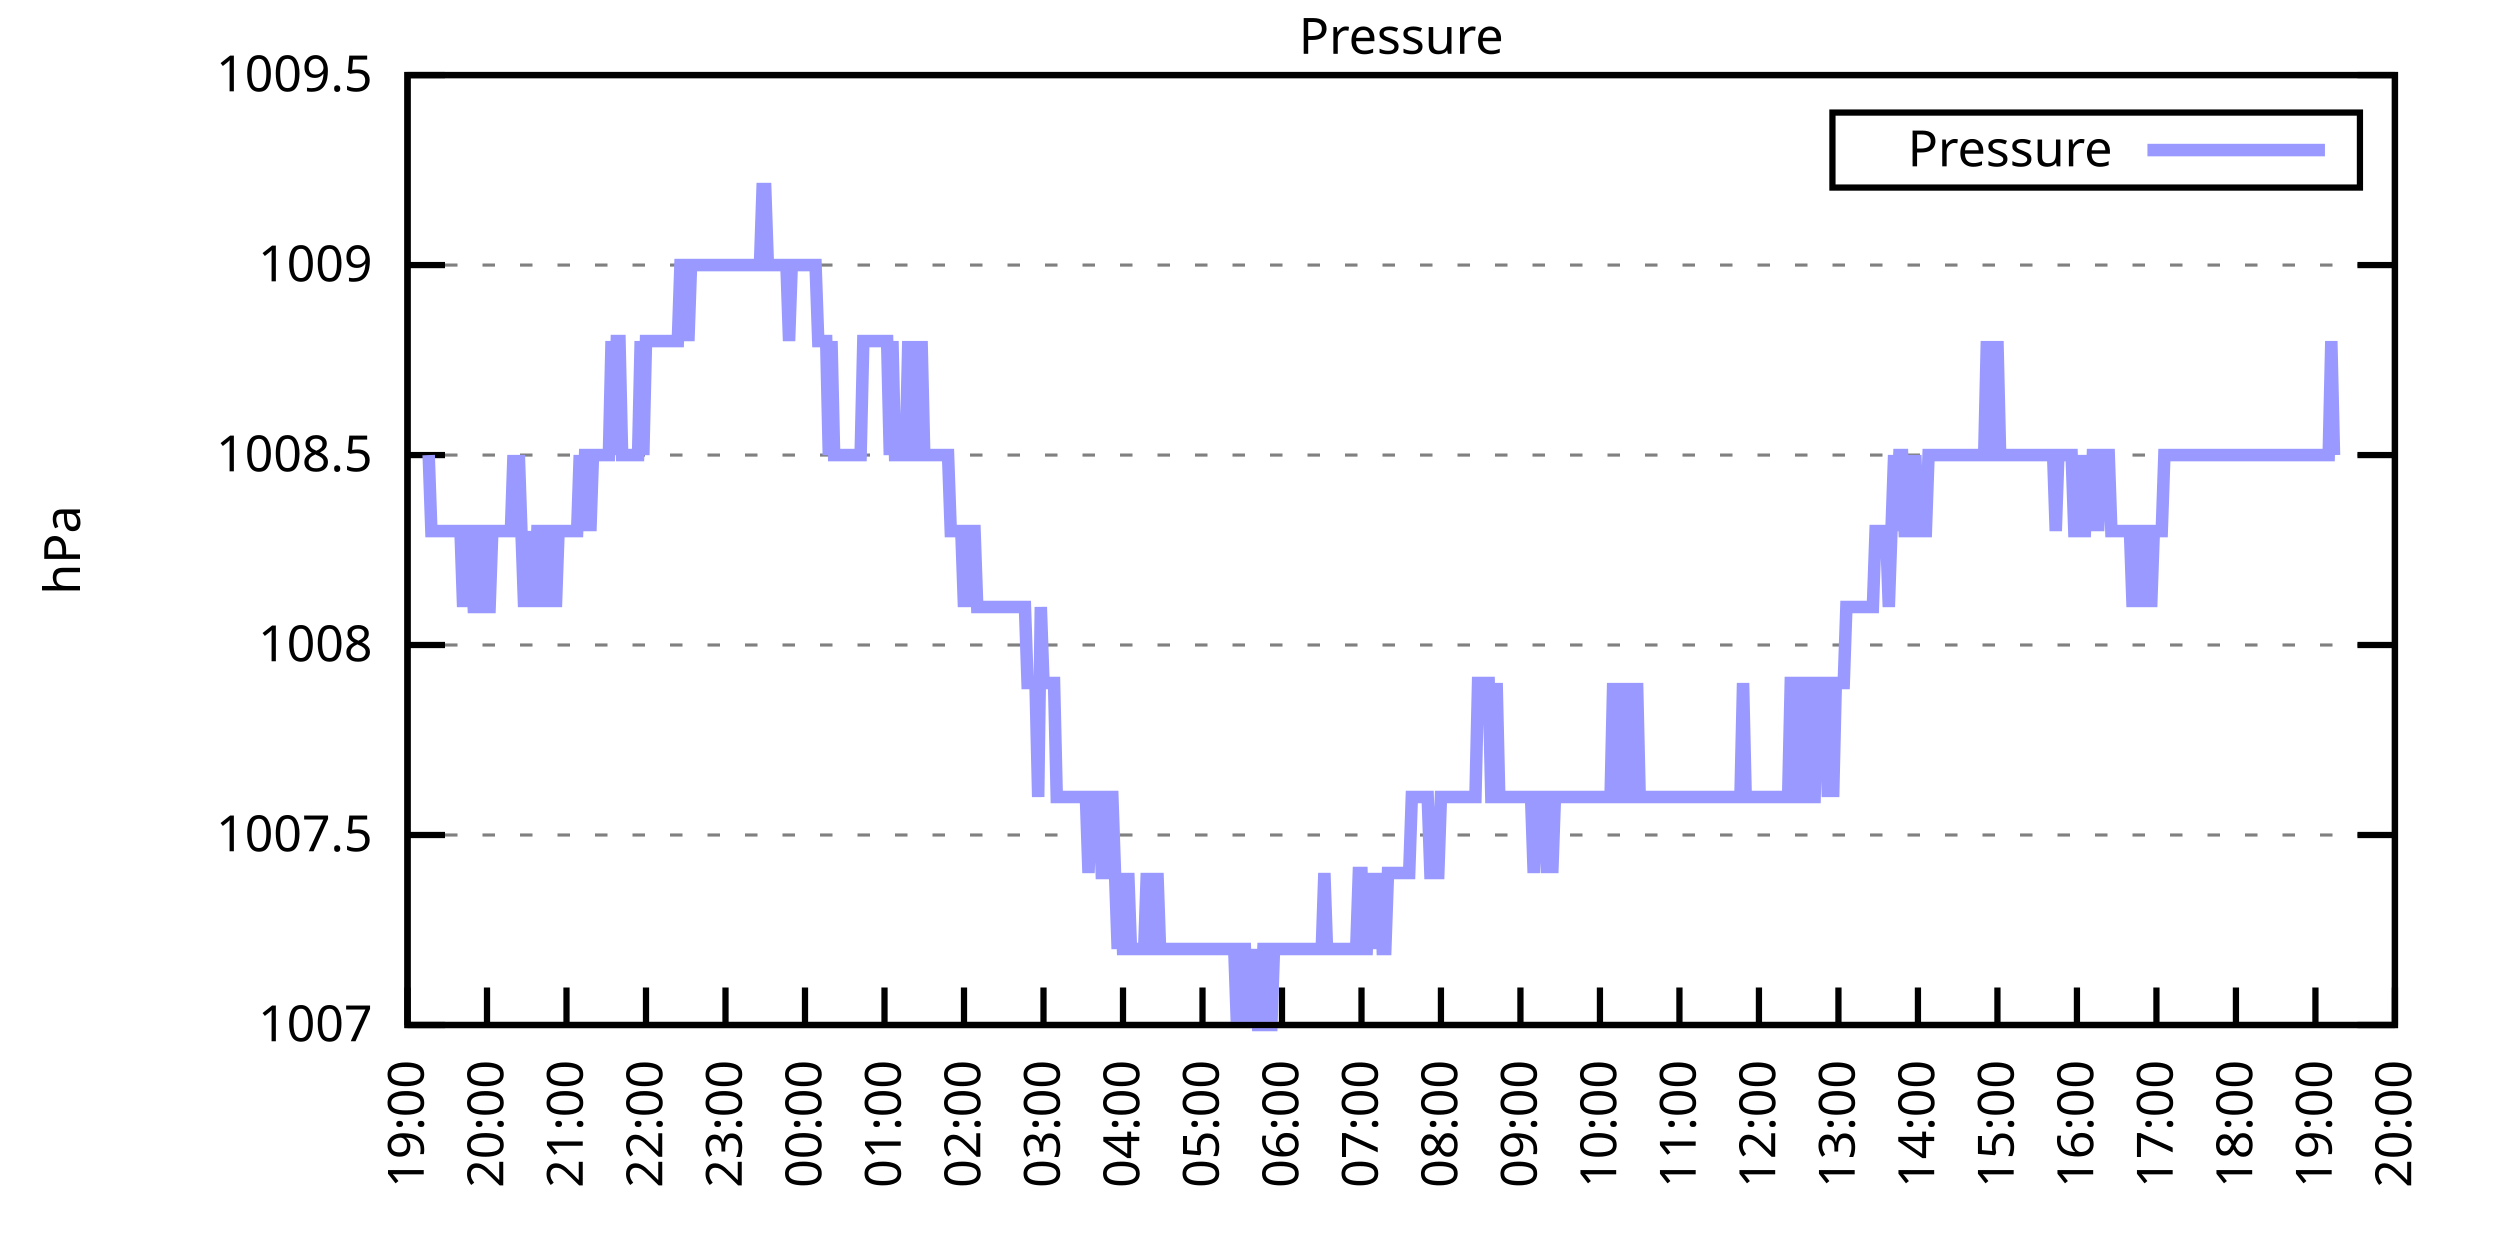
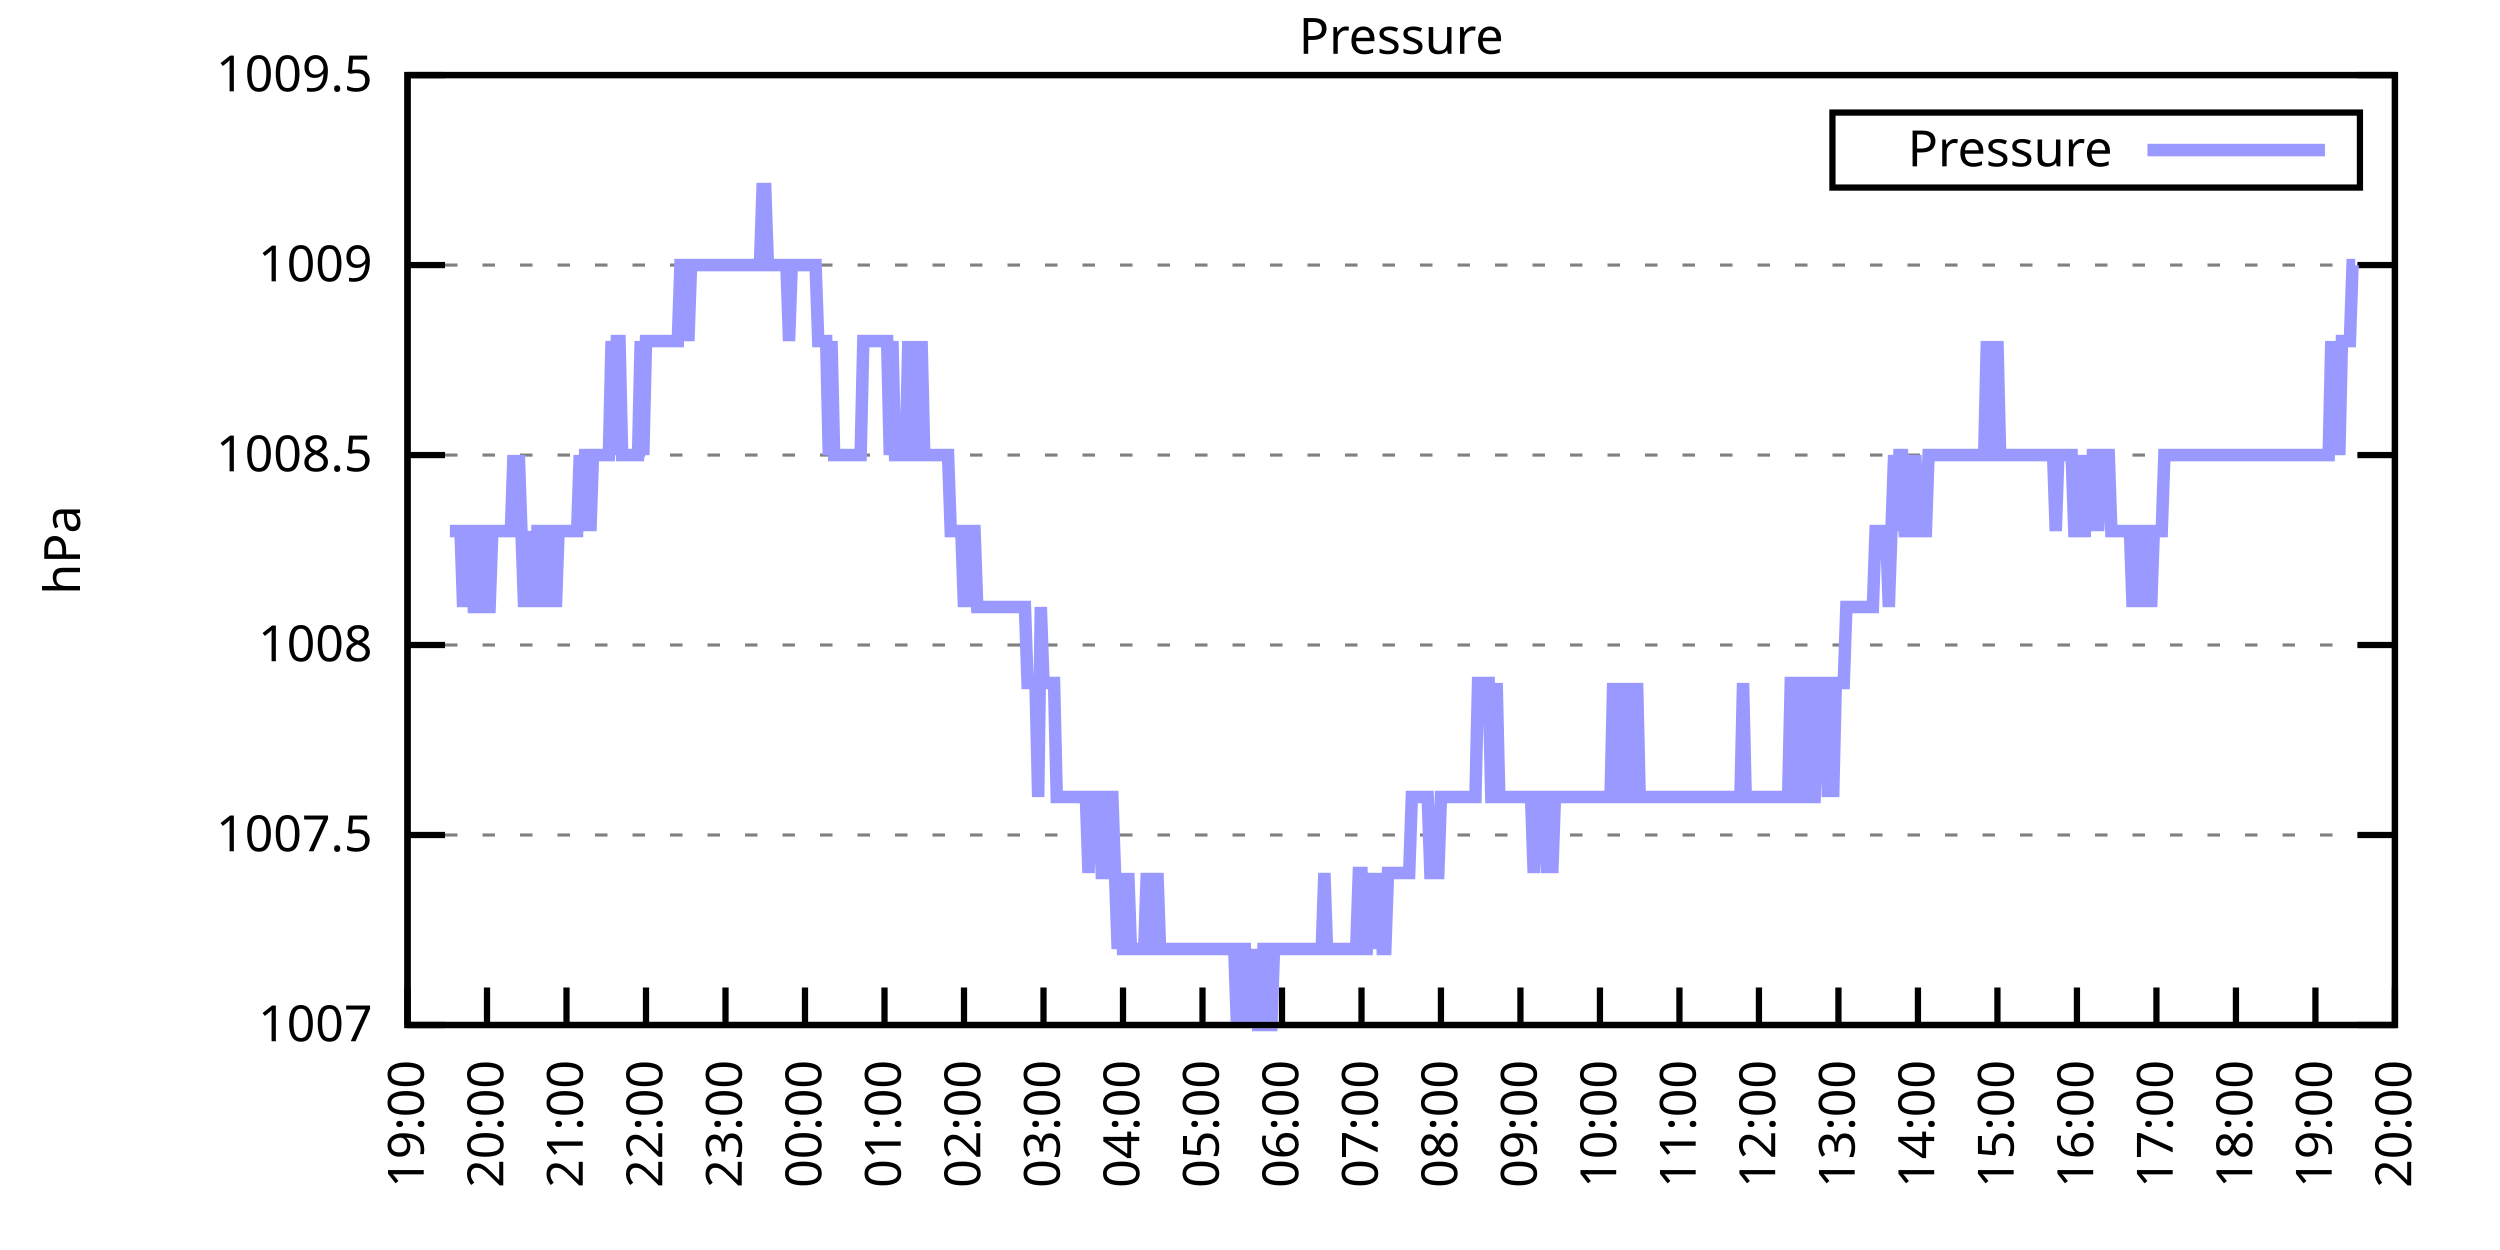
<svg xmlns="http://www.w3.org/2000/svg" xmlns:xlink="http://www.w3.org/1999/xlink" width="400" height="200" viewBox="0 0 400 200">
  <g id="gnuplot_canvas">
    <rect x="0" y="0" width="400" height="200" fill="none" />
    <defs>
      <circle id="gpDot" r="0.5" stroke-width="0.5" stroke="currentColor" />
      <path id="gpPt0" stroke-width="0.333" stroke="currentColor" d="M-1,0 h2 M0,-1 v2" />
      <path id="gpPt1" stroke-width="0.333" stroke="currentColor" d="M-1,-1 L1,1 M1,-1 L-1,1" />
      <path id="gpPt2" stroke-width="0.333" stroke="currentColor" d="M-1,0 L1,0 M0,-1 L0,1 M-1,-1 L1,1 M-1,1 L1,-1" />
      <rect id="gpPt3" stroke-width="0.333" stroke="currentColor" x="-1" y="-1" width="2" height="2" />
      <rect id="gpPt4" stroke-width="0.333" stroke="currentColor" fill="currentColor" x="-1" y="-1" width="2" height="2" />
      <circle id="gpPt5" stroke-width="0.333" stroke="currentColor" cx="0" cy="0" r="1" />
      <use xlink:href="#gpPt5" id="gpPt6" fill="currentColor" stroke="none" />
      <path id="gpPt7" stroke-width="0.333" stroke="currentColor" d="M0,-1.33 L-1.33,0.67 L1.33,0.67 z" />
      <use xlink:href="#gpPt7" id="gpPt8" fill="currentColor" stroke="none" />
      <use xlink:href="#gpPt7" id="gpPt9" stroke="currentColor" transform="rotate(180)" />
      <use xlink:href="#gpPt9" id="gpPt10" fill="currentColor" stroke="none" />
      <use xlink:href="#gpPt3" id="gpPt11" stroke="currentColor" transform="rotate(45)" />
      <use xlink:href="#gpPt11" id="gpPt12" fill="currentColor" stroke="none" />
      <path id="gpPt13" stroke-width="0.333" stroke="currentColor" d="M0,1.330 L1.265,0.411 L0.782,-1.067 L-0.782,-1.076 L-1.265,0.411 z" />
      <use xlink:href="#gpPt13" id="gpPt14" fill="currentColor" stroke="none" />
      <filter id="textbox" filterUnits="objectBoundingBox" x="0" y="0" height="1" width="1">
        <feFlood flood-color="white" flood-opacity="1" result="bgnd" />
        <feComposite in="SourceGraphic" in2="bgnd" operator="atop" />
      </filter>
      <filter id="greybox" filterUnits="objectBoundingBox" x="0" y="0" height="1" width="1">
        <feFlood flood-color="lightgrey" flood-opacity="1" result="grey" />
        <feComposite in="SourceGraphic" in2="grey" operator="atop" />
      </filter>
    </defs>
    <g fill="none" color="white" stroke="currentColor" stroke-width="1.00" stroke-linecap="butt" stroke-linejoin="miter">
</g>
    <g fill="none" color="black" stroke="currentColor" stroke-width="1.00" stroke-linecap="butt" stroke-linejoin="miter">
      <g stroke="none" shape-rendering="crispEdges">
        <polygon fill="rgb(255, 255, 255)" points="65.20,164.00 383.18,164.00 383.18,12.02 65.20,12.02 " />
      </g>
    </g>
    <g fill="none" color="black" stroke="currentColor" stroke-width="1.00" stroke-linecap="butt" stroke-linejoin="miter">
</g>
    <g fill="none" color="black" stroke="black" stroke-width="0.50" stroke-linecap="butt" stroke-linejoin="miter">
</g>
    <g fill="none" color="gray" stroke="currentColor" stroke-width="0.50" stroke-linecap="butt" stroke-linejoin="miter">
      <path stroke="gray" stroke-dasharray="2,4" class="gridline" d="M65.20,164.00 L383.19,164.00  " />
    </g>
    <g fill="none" color="gray" stroke="gray" stroke-width="1.00" stroke-linecap="butt" stroke-linejoin="miter">
</g>
    <g fill="none" color="black" stroke="currentColor" stroke-width="1.00" stroke-linecap="butt" stroke-linejoin="miter">
      <path stroke="black" d="M65.20,164.00 L71.20,164.00 M383.19,164.00 L377.19,164.00  " />
      <g transform="translate(59.60,166.60)" stroke="none" fill="black" font-family="Sans" font-size="8.00" text-anchor="end">
        <text>
          <tspan font-family="Sans"> 1007</tspan>
        </text>
      </g>
    </g>
    <g fill="none" color="black" stroke="currentColor" stroke-width="1.00" stroke-linecap="butt" stroke-linejoin="miter">
</g>
    <g fill="none" color="black" stroke="black" stroke-width="0.50" stroke-linecap="butt" stroke-linejoin="miter">
</g>
    <g fill="none" color="gray" stroke="currentColor" stroke-width="0.50" stroke-linecap="butt" stroke-linejoin="miter">
      <path stroke="gray" stroke-dasharray="2,4" class="gridline" d="M65.20,133.60 L383.19,133.60  " />
    </g>
    <g fill="none" color="gray" stroke="gray" stroke-width="1.00" stroke-linecap="butt" stroke-linejoin="miter">
</g>
    <g fill="none" color="black" stroke="currentColor" stroke-width="1.00" stroke-linecap="butt" stroke-linejoin="miter">
      <path stroke="black" d="M65.20,133.60 L71.20,133.60 M383.19,133.60 L377.19,133.60  " />
      <g transform="translate(59.60,136.20)" stroke="none" fill="black" font-family="Sans" font-size="8.00" text-anchor="end">
        <text>
          <tspan font-family="Sans"> 1007.5</tspan>
        </text>
      </g>
    </g>
    <g fill="none" color="black" stroke="currentColor" stroke-width="1.00" stroke-linecap="butt" stroke-linejoin="miter">
</g>
    <g fill="none" color="black" stroke="black" stroke-width="0.50" stroke-linecap="butt" stroke-linejoin="miter">
</g>
    <g fill="none" color="gray" stroke="currentColor" stroke-width="0.50" stroke-linecap="butt" stroke-linejoin="miter">
      <path stroke="gray" stroke-dasharray="2,4" class="gridline" d="M65.20,103.20 L383.19,103.20  " />
    </g>
    <g fill="none" color="gray" stroke="gray" stroke-width="1.00" stroke-linecap="butt" stroke-linejoin="miter">
</g>
    <g fill="none" color="black" stroke="currentColor" stroke-width="1.00" stroke-linecap="butt" stroke-linejoin="miter">
      <path stroke="black" d="M65.20,103.20 L71.20,103.20 M383.19,103.20 L377.19,103.20  " />
      <g transform="translate(59.60,105.80)" stroke="none" fill="black" font-family="Sans" font-size="8.00" text-anchor="end">
        <text>
          <tspan font-family="Sans"> 1008</tspan>
        </text>
      </g>
    </g>
    <g fill="none" color="black" stroke="currentColor" stroke-width="1.00" stroke-linecap="butt" stroke-linejoin="miter">
</g>
    <g fill="none" color="black" stroke="black" stroke-width="0.50" stroke-linecap="butt" stroke-linejoin="miter">
</g>
    <g fill="none" color="gray" stroke="currentColor" stroke-width="0.50" stroke-linecap="butt" stroke-linejoin="miter">
      <path stroke="gray" stroke-dasharray="2,4" class="gridline" d="M65.20,72.81 L383.19,72.81  " />
    </g>
    <g fill="none" color="gray" stroke="gray" stroke-width="1.00" stroke-linecap="butt" stroke-linejoin="miter">
</g>
    <g fill="none" color="black" stroke="currentColor" stroke-width="1.00" stroke-linecap="butt" stroke-linejoin="miter">
      <path stroke="black" d="M65.20,72.81 L71.20,72.81 M383.19,72.81 L377.19,72.81  " />
      <g transform="translate(59.60,75.41)" stroke="none" fill="black" font-family="Sans" font-size="8.00" text-anchor="end">
        <text>
          <tspan font-family="Sans"> 1008.5</tspan>
        </text>
      </g>
    </g>
    <g fill="none" color="black" stroke="currentColor" stroke-width="1.00" stroke-linecap="butt" stroke-linejoin="miter">
</g>
    <g fill="none" color="black" stroke="black" stroke-width="0.50" stroke-linecap="butt" stroke-linejoin="miter">
</g>
    <g fill="none" color="gray" stroke="currentColor" stroke-width="0.50" stroke-linecap="butt" stroke-linejoin="miter">
      <path stroke="gray" stroke-dasharray="2,4" class="gridline" d="M65.20,42.41 L383.19,42.41  " />
    </g>
    <g fill="none" color="gray" stroke="gray" stroke-width="1.00" stroke-linecap="butt" stroke-linejoin="miter">
</g>
    <g fill="none" color="black" stroke="currentColor" stroke-width="1.00" stroke-linecap="butt" stroke-linejoin="miter">
      <path stroke="black" d="M65.20,42.41 L71.20,42.41 M383.19,42.41 L377.19,42.41  " />
      <g transform="translate(59.60,45.01)" stroke="none" fill="black" font-family="Sans" font-size="8.00" text-anchor="end">
        <text>
          <tspan font-family="Sans"> 1009</tspan>
        </text>
      </g>
    </g>
    <g fill="none" color="black" stroke="currentColor" stroke-width="1.00" stroke-linecap="butt" stroke-linejoin="miter">
</g>
    <g fill="none" color="black" stroke="black" stroke-width="0.50" stroke-linecap="butt" stroke-linejoin="miter">
</g>
    <g fill="none" color="gray" stroke="currentColor" stroke-width="0.50" stroke-linecap="butt" stroke-linejoin="miter">
      <path stroke="gray" stroke-dasharray="2,4" class="gridline" d="M65.20,12.01 L383.19,12.01  " />
    </g>
    <g fill="none" color="gray" stroke="gray" stroke-width="1.00" stroke-linecap="butt" stroke-linejoin="miter">
</g>
    <g fill="none" color="black" stroke="currentColor" stroke-width="1.00" stroke-linecap="butt" stroke-linejoin="miter">
      <path stroke="black" d="M65.20,12.01 L71.20,12.01 M383.19,12.01 L377.19,12.01  " />
      <g transform="translate(59.60,14.61)" stroke="none" fill="black" font-family="Sans" font-size="8.00" text-anchor="end">
        <text>
          <tspan font-family="Sans"> 1009.5</tspan>
        </text>
      </g>
    </g>
    <g fill="none" color="black" stroke="currentColor" stroke-width="1.00" stroke-linecap="butt" stroke-linejoin="miter">
      <path stroke="black" d="M65.20,164.00 L65.20,158.00  " />
      <g transform="translate(67.80,169.60) rotate(270.00)" stroke="none" fill="black" font-family="Sans" font-size="8.00" text-anchor="end">
        <text>
          <tspan font-family="Sans">19:00</tspan>
        </text>
      </g>
    </g>
    <g fill="none" color="black" stroke="currentColor" stroke-width="1.00" stroke-linecap="butt" stroke-linejoin="miter">
      <path stroke="black" d="M77.92,164.00 L77.92,158.00  " />
      <g transform="translate(80.52,169.60) rotate(270.00)" stroke="none" fill="black" font-family="Sans" font-size="8.00" text-anchor="end">
        <text>
          <tspan font-family="Sans">20:00</tspan>
        </text>
      </g>
    </g>
    <g fill="none" color="black" stroke="currentColor" stroke-width="1.00" stroke-linecap="butt" stroke-linejoin="miter">
      <path stroke="black" d="M90.64,164.00 L90.64,158.00  " />
      <g transform="translate(93.24,169.60) rotate(270.00)" stroke="none" fill="black" font-family="Sans" font-size="8.00" text-anchor="end">
        <text>
          <tspan font-family="Sans">21:00</tspan>
        </text>
      </g>
    </g>
    <g fill="none" color="black" stroke="currentColor" stroke-width="1.00" stroke-linecap="butt" stroke-linejoin="miter">
      <path stroke="black" d="M103.36,164.00 L103.36,158.00  " />
      <g transform="translate(105.96,169.60) rotate(270.00)" stroke="none" fill="black" font-family="Sans" font-size="8.00" text-anchor="end">
        <text>
          <tspan font-family="Sans">22:00</tspan>
        </text>
      </g>
    </g>
    <g fill="none" color="black" stroke="currentColor" stroke-width="1.00" stroke-linecap="butt" stroke-linejoin="miter">
      <path stroke="black" d="M116.08,164.00 L116.08,158.00  " />
      <g transform="translate(118.68,169.60) rotate(270.00)" stroke="none" fill="black" font-family="Sans" font-size="8.00" text-anchor="end">
        <text>
          <tspan font-family="Sans">23:00</tspan>
        </text>
      </g>
    </g>
    <g fill="none" color="black" stroke="currentColor" stroke-width="1.00" stroke-linecap="butt" stroke-linejoin="miter">
      <path stroke="black" d="M128.80,164.00 L128.80,158.00  " />
      <g transform="translate(131.40,169.60) rotate(270.00)" stroke="none" fill="black" font-family="Sans" font-size="8.00" text-anchor="end">
        <text>
          <tspan font-family="Sans">00:00</tspan>
        </text>
      </g>
    </g>
    <g fill="none" color="black" stroke="currentColor" stroke-width="1.00" stroke-linecap="butt" stroke-linejoin="miter">
      <path stroke="black" d="M141.52,164.00 L141.52,158.00  " />
      <g transform="translate(144.12,169.60) rotate(270.00)" stroke="none" fill="black" font-family="Sans" font-size="8.00" text-anchor="end">
        <text>
          <tspan font-family="Sans">01:00</tspan>
        </text>
      </g>
    </g>
    <g fill="none" color="black" stroke="currentColor" stroke-width="1.00" stroke-linecap="butt" stroke-linejoin="miter">
      <path stroke="black" d="M154.24,164.00 L154.24,158.00  " />
      <g transform="translate(156.84,169.60) rotate(270.00)" stroke="none" fill="black" font-family="Sans" font-size="8.00" text-anchor="end">
        <text>
          <tspan font-family="Sans">02:00</tspan>
        </text>
      </g>
    </g>
    <g fill="none" color="black" stroke="currentColor" stroke-width="1.00" stroke-linecap="butt" stroke-linejoin="miter">
      <path stroke="black" d="M166.96,164.00 L166.96,158.00  " />
      <g transform="translate(169.56,169.60) rotate(270.00)" stroke="none" fill="black" font-family="Sans" font-size="8.00" text-anchor="end">
        <text>
          <tspan font-family="Sans">03:00</tspan>
        </text>
      </g>
    </g>
    <g fill="none" color="black" stroke="currentColor" stroke-width="1.00" stroke-linecap="butt" stroke-linejoin="miter">
      <path stroke="black" d="M179.68,164.00 L179.68,158.00  " />
      <g transform="translate(182.28,169.60) rotate(270.00)" stroke="none" fill="black" font-family="Sans" font-size="8.00" text-anchor="end">
        <text>
          <tspan font-family="Sans">04:00</tspan>
        </text>
      </g>
    </g>
    <g fill="none" color="black" stroke="currentColor" stroke-width="1.00" stroke-linecap="butt" stroke-linejoin="miter">
      <path stroke="black" d="M192.40,164.00 L192.40,158.00  " />
      <g transform="translate(195.00,169.60) rotate(270.00)" stroke="none" fill="black" font-family="Sans" font-size="8.00" text-anchor="end">
        <text>
          <tspan font-family="Sans">05:00</tspan>
        </text>
      </g>
    </g>
    <g fill="none" color="black" stroke="currentColor" stroke-width="1.00" stroke-linecap="butt" stroke-linejoin="miter">
      <path stroke="black" d="M205.12,164.00 L205.12,158.00  " />
      <g transform="translate(207.72,169.60) rotate(270.00)" stroke="none" fill="black" font-family="Sans" font-size="8.00" text-anchor="end">
        <text>
          <tspan font-family="Sans">06:00</tspan>
        </text>
      </g>
    </g>
    <g fill="none" color="black" stroke="currentColor" stroke-width="1.00" stroke-linecap="butt" stroke-linejoin="miter">
      <path stroke="black" d="M217.84,164.00 L217.84,158.00  " />
      <g transform="translate(220.44,169.60) rotate(270.00)" stroke="none" fill="black" font-family="Sans" font-size="8.00" text-anchor="end">
        <text>
          <tspan font-family="Sans">07:00</tspan>
        </text>
      </g>
    </g>
    <g fill="none" color="black" stroke="currentColor" stroke-width="1.00" stroke-linecap="butt" stroke-linejoin="miter">
      <path stroke="black" d="M230.55,164.00 L230.55,158.00  " />
      <g transform="translate(233.15,169.60) rotate(270.00)" stroke="none" fill="black" font-family="Sans" font-size="8.00" text-anchor="end">
        <text>
          <tspan font-family="Sans">08:00</tspan>
        </text>
      </g>
    </g>
    <g fill="none" color="black" stroke="currentColor" stroke-width="1.00" stroke-linecap="butt" stroke-linejoin="miter">
      <path stroke="black" d="M243.27,164.00 L243.27,158.00  " />
      <g transform="translate(245.87,169.60) rotate(270.00)" stroke="none" fill="black" font-family="Sans" font-size="8.00" text-anchor="end">
        <text>
          <tspan font-family="Sans">09:00</tspan>
        </text>
      </g>
    </g>
    <g fill="none" color="black" stroke="currentColor" stroke-width="1.00" stroke-linecap="butt" stroke-linejoin="miter">
      <path stroke="black" d="M255.99,164.00 L255.99,158.00  " />
      <g transform="translate(258.59,169.60) rotate(270.00)" stroke="none" fill="black" font-family="Sans" font-size="8.00" text-anchor="end">
        <text>
          <tspan font-family="Sans">10:00</tspan>
        </text>
      </g>
    </g>
    <g fill="none" color="black" stroke="currentColor" stroke-width="1.00" stroke-linecap="butt" stroke-linejoin="miter">
      <path stroke="black" d="M268.71,164.00 L268.71,158.00  " />
      <g transform="translate(271.31,169.60) rotate(270.00)" stroke="none" fill="black" font-family="Sans" font-size="8.00" text-anchor="end">
        <text>
          <tspan font-family="Sans">11:00</tspan>
        </text>
      </g>
    </g>
    <g fill="none" color="black" stroke="currentColor" stroke-width="1.00" stroke-linecap="butt" stroke-linejoin="miter">
      <path stroke="black" d="M281.43,164.00 L281.43,158.00  " />
      <g transform="translate(284.03,169.60) rotate(270.00)" stroke="none" fill="black" font-family="Sans" font-size="8.00" text-anchor="end">
        <text>
          <tspan font-family="Sans">12:00</tspan>
        </text>
      </g>
    </g>
    <g fill="none" color="black" stroke="currentColor" stroke-width="1.00" stroke-linecap="butt" stroke-linejoin="miter">
      <path stroke="black" d="M294.15,164.00 L294.15,158.00  " />
      <g transform="translate(296.75,169.60) rotate(270.00)" stroke="none" fill="black" font-family="Sans" font-size="8.00" text-anchor="end">
        <text>
          <tspan font-family="Sans">13:00</tspan>
        </text>
      </g>
    </g>
    <g fill="none" color="black" stroke="currentColor" stroke-width="1.00" stroke-linecap="butt" stroke-linejoin="miter">
      <path stroke="black" d="M306.87,164.00 L306.87,158.00  " />
      <g transform="translate(309.47,169.60) rotate(270.00)" stroke="none" fill="black" font-family="Sans" font-size="8.00" text-anchor="end">
        <text>
          <tspan font-family="Sans">14:00</tspan>
        </text>
      </g>
    </g>
    <g fill="none" color="black" stroke="currentColor" stroke-width="1.00" stroke-linecap="butt" stroke-linejoin="miter">
      <path stroke="black" d="M319.59,164.00 L319.59,158.00  " />
      <g transform="translate(322.19,169.60) rotate(270.00)" stroke="none" fill="black" font-family="Sans" font-size="8.00" text-anchor="end">
        <text>
          <tspan font-family="Sans">15:00</tspan>
        </text>
      </g>
    </g>
    <g fill="none" color="black" stroke="currentColor" stroke-width="1.00" stroke-linecap="butt" stroke-linejoin="miter">
      <path stroke="black" d="M332.31,164.00 L332.31,158.00  " />
      <g transform="translate(334.91,169.60) rotate(270.00)" stroke="none" fill="black" font-family="Sans" font-size="8.00" text-anchor="end">
        <text>
          <tspan font-family="Sans">16:00</tspan>
        </text>
      </g>
    </g>
    <g fill="none" color="black" stroke="currentColor" stroke-width="1.00" stroke-linecap="butt" stroke-linejoin="miter">
      <path stroke="black" d="M345.03,164.00 L345.03,158.00  " />
      <g transform="translate(347.63,169.60) rotate(270.00)" stroke="none" fill="black" font-family="Sans" font-size="8.00" text-anchor="end">
        <text>
          <tspan font-family="Sans">17:00</tspan>
        </text>
      </g>
    </g>
    <g fill="none" color="black" stroke="currentColor" stroke-width="1.00" stroke-linecap="butt" stroke-linejoin="miter">
      <path stroke="black" d="M357.75,164.00 L357.75,158.00  " />
      <g transform="translate(360.35,169.60) rotate(270.00)" stroke="none" fill="black" font-family="Sans" font-size="8.00" text-anchor="end">
        <text>
          <tspan font-family="Sans">18:00</tspan>
        </text>
      </g>
    </g>
    <g fill="none" color="black" stroke="currentColor" stroke-width="1.00" stroke-linecap="butt" stroke-linejoin="miter">
      <path stroke="black" d="M370.47,164.00 L370.47,158.00  " />
      <g transform="translate(373.07,169.60) rotate(270.00)" stroke="none" fill="black" font-family="Sans" font-size="8.00" text-anchor="end">
        <text>
          <tspan font-family="Sans">19:00</tspan>
        </text>
      </g>
    </g>
    <g fill="none" color="black" stroke="currentColor" stroke-width="1.00" stroke-linecap="butt" stroke-linejoin="miter">
      <path stroke="black" d="M383.19,164.00 L383.19,158.00  " />
      <g transform="translate(385.79,169.60) rotate(270.00)" stroke="none" fill="black" font-family="Sans" font-size="8.00" text-anchor="end">
        <text>
          <tspan font-family="Sans">20:00</tspan>
        </text>
      </g>
    </g>
    <g fill="none" color="black" stroke="currentColor" stroke-width="1.00" stroke-linecap="butt" stroke-linejoin="miter">
</g>
    <g fill="none" color="black" stroke="currentColor" stroke-width="1.00" stroke-linecap="butt" stroke-linejoin="miter">
      <path stroke="black" d="M65.20,12.01 L65.20,164.00 L383.19,164.00 L383.19,12.01 L65.20,12.01 Z  " />
    </g>
    <g fill="none" color="black" stroke="currentColor" stroke-width="1.00" stroke-linecap="butt" stroke-linejoin="miter">
</g>
    <g fill="none" color="black" stroke="currentColor" stroke-width="1.00" stroke-linecap="butt" stroke-linejoin="miter">
      <path stroke="black" d="M293.19,30.01 L293.19,18.01 L377.59,18.01 L377.59,30.01 L293.19,30.01 Z  " />
    </g>
    <g id="Pressure_plot_1">
      <g fill="none" color="white" stroke="black" stroke-width="2.00" stroke-linecap="butt" stroke-linejoin="miter">
</g>
      <g fill="none" color="black" stroke="currentColor" stroke-width="2.00" stroke-linecap="butt" stroke-linejoin="miter">
        <g transform="translate(337.99,26.61)" stroke="none" fill="black" font-family="Sans" font-size="8.00" text-anchor="end">
          <text>
            <tspan font-family="Sans">Pressure</tspan>
          </text>
        </g>
      </g>
      <g fill="none" color="black" stroke="currentColor" stroke-width="2.00" stroke-linecap="butt" stroke-linejoin="miter">
-         <path stroke="rgb(153, 153, 255)" d="M343.59,24.01 L371.99,24.01 M68.59,72.81 L69.02,84.97 L69.44,84.97 L69.86,84.97 L70.29,84.97 L70.71,84.97   L71.14,84.97 L71.56,84.97 L71.98,84.97 L72.41,84.97 L72.83,84.97 L73.26,84.97 L73.68,84.97 L74.10,97.12   L74.53,84.97 L74.95,84.97 L75.38,84.97 L75.80,97.12 L76.22,97.12 L76.65,84.97 L77.07,84.97 L77.50,97.12   L77.92,97.12 L78.34,97.12 L78.77,84.97 L79.19,84.97 L79.62,84.97 L80.04,84.97 L80.46,84.97 L80.89,84.97   L81.31,84.97 L81.74,84.97 L82.16,72.81 L82.58,84.97 L83.01,72.81 L83.43,84.97 L83.86,97.12 L84.28,84.97   L84.70,97.12 L85.13,84.97 L85.55,97.12 L85.98,84.97 L86.40,84.97 L86.82,84.97 L87.25,97.12 L87.67,84.97   L88.10,84.97 L88.52,84.97 L88.94,97.12 L89.37,84.97 L89.79,84.97 L90.22,84.97 L90.64,84.97 L91.06,84.97   L91.49,84.97 L91.91,84.97 L92.34,84.97 L92.76,72.81 L93.18,84.97 L93.61,72.81 L94.03,72.81 L94.46,84.97   L94.88,72.81 L95.30,72.81 L95.73,72.81 L96.15,72.81 L96.58,72.81 L97.00,72.81 L97.42,72.81 L97.85,54.57   L98.27,72.81 L98.69,54.57 L99.12,54.57 L99.54,72.81 L99.97,72.81 L100.39,72.81 L100.81,72.81 L101.24,72.81   L101.66,72.81 L102.09,72.81 L102.51,54.57 L102.93,72.81 L103.36,54.57 L103.78,54.57 L104.21,54.57 L104.63,54.57   L105.05,54.57 L105.48,54.57 L105.90,54.57 L106.33,54.57 L106.75,54.57 L107.17,54.57 L107.60,54.57 L108.02,54.57   L108.45,54.57 L108.87,42.41 L109.29,42.41 L109.72,42.41 L110.14,54.57 L110.57,42.41 L110.99,42.41 L111.41,42.41   L111.84,42.41 L112.26,42.41 L112.69,42.41 L113.11,42.41 L113.53,42.41 L113.96,42.41 L114.38,42.41 L114.81,42.41   L115.23,42.41 L115.65,42.41 L116.08,42.41 L116.50,42.41 L116.93,42.41 L117.35,42.41 L117.77,42.41 L118.20,42.41   L118.62,42.41 L119.05,42.41 L119.47,42.41 L119.89,42.41 L120.32,42.41 L120.74,42.41 L121.17,42.41 L121.59,42.41   L122.01,30.25 L122.44,30.25 L122.86,42.41 L123.29,42.41 L123.71,42.41 L124.13,42.41 L124.56,42.41 L124.98,42.41   L125.41,42.41 L125.83,42.41 L126.25,54.57 L126.68,42.41 L127.10,42.41 L127.53,42.41 L127.95,42.41 L128.37,42.41   L128.80,42.41 L129.22,42.41 L129.65,42.41 L130.07,42.41 L130.49,42.41 L130.92,54.57 L131.34,54.57 L131.77,54.57   L132.19,54.57 L132.61,72.81 L133.04,54.57 L133.46,72.81 L133.89,72.81 L134.31,72.81 L134.73,72.81 L135.16,72.81   L135.58,72.81 L136.01,72.81 L136.43,72.81 L136.85,72.81 L137.28,72.81 L137.70,72.81 L138.13,54.57 L138.55,54.57   L138.97,54.57 L139.40,54.57 L139.82,54.57 L140.25,54.57 L140.67,54.57 L141.09,54.57 L141.52,54.57 L141.94,54.57   L142.37,72.81 L142.79,54.57 L143.21,72.81 L143.64,72.81 L144.06,72.81 L144.49,72.81 L144.91,72.81 L145.33,54.57   L145.76,72.81 L146.18,72.81 L146.61,54.57 L147.03,72.81 L147.45,54.57 L147.88,72.81 L148.30,72.81 L148.73,72.81   L149.15,72.81 L149.57,72.81 L150.00,72.81 L150.42,72.81 L150.85,72.81 L151.27,72.81 L151.69,72.81 L152.12,84.97   L152.54,84.97 L152.97,84.97 L153.39,84.97 L153.81,84.97 L154.24,97.12 L154.66,84.97 L155.09,97.12 L155.51,84.97   L155.93,84.97 L156.36,97.12 L156.78,97.12 L157.21,97.12 L157.63,97.12 L158.05,97.12 L158.48,97.12 L158.90,97.12   L159.33,97.12 L159.75,97.12 L160.17,97.12 L160.60,97.12 L161.02,97.12 L161.44,97.12 L161.87,97.12 L162.29,97.12   L162.72,97.12 L163.14,97.12 L163.56,97.12 L163.99,97.12 L164.41,109.28 L164.84,109.28 L165.26,109.28 L165.68,109.28   L166.11,127.52 L166.53,97.12 L166.96,109.28 L167.38,109.28 L167.80,109.28 L168.23,109.28 L168.65,109.28 L169.08,127.52   L169.50,127.52 L169.92,127.52 L170.35,127.52 L170.77,127.52 L171.20,127.52 L171.62,127.52 L172.04,127.52 L172.47,127.52   L172.89,127.52 L173.32,127.52 L173.74,127.52 L174.16,139.68 L174.59,127.52 L175.01,127.52 L175.44,127.52 L175.86,127.52   L176.28,139.68 L176.71,139.68 L177.13,139.68 L177.56,127.52 L177.98,127.52 L178.40,139.68 L178.83,151.84 L179.25,139.68   L179.68,151.84 L180.10,151.84 L180.52,139.68 L180.95,151.84 L181.37,151.84 L181.80,151.84 L182.22,151.84 L182.64,151.84   L183.07,151.84 L183.49,139.68 L183.92,151.84 L184.34,151.84 L184.76,151.84 L185.19,139.68 L185.61,151.84 L186.04,151.84   L186.46,151.84 L186.88,151.84 L187.31,151.84 L187.73,151.84 L188.16,151.84 L188.58,151.84 L189.00,151.84 L189.43,151.84   L189.85,151.84 L190.28,151.84 L190.70,151.84 L191.12,151.84 L191.55,151.84 L191.97,151.84 L192.40,151.84 L192.82,151.84   L193.24,151.84 L193.67,151.84 L194.09,151.84 L194.52,151.84 L194.94,151.84 L195.36,151.84 L195.79,151.84 L196.21,151.84   L196.64,151.84 L197.06,151.84 L197.48,151.84 L197.91,164.00 L198.33,151.84 L198.76,151.84 L199.18,151.84 L199.60,164.00   L200.03,151.84 L200.45,164.00 L200.88,151.84 L201.30,164.00 L201.72,164.00 L202.15,151.84 L202.57,151.84 L203.00,164.00   L203.42,164.00 L203.84,151.84 L204.27,151.84 L204.69,151.84 L205.12,151.84 L205.54,151.84 L205.96,151.84 L206.39,151.84   L206.81,151.84 L207.24,151.84 L207.66,151.84 L208.08,151.84 L208.51,151.84 L208.93,151.84 L209.36,151.84 L209.78,151.84   L210.20,151.84 L210.63,151.84 L211.05,151.84 L211.48,151.84 L211.90,139.68 L212.32,151.84 L212.75,151.84 L213.17,151.84   L213.60,151.84 L214.02,151.84 L214.44,151.84 L214.87,151.84 L215.29,151.84 L215.72,151.84 L216.14,151.84 L216.56,151.84   L216.99,151.84 L217.41,139.68 L217.84,139.68 L218.26,151.84 L218.68,151.84 L219.11,139.68 L219.53,151.84 L219.96,139.68   L220.38,151.84 L220.80,139.68 L221.23,151.84 L221.65,151.84 L222.08,139.68 L222.50,139.68 L222.92,139.68 L223.35,139.68   L223.77,139.68 L224.20,139.68 L224.62,139.68 L225.04,139.68 L225.47,139.68 L225.89,127.52 L226.31,127.52 L226.74,127.52   L227.16,127.52 L227.59,127.52 L228.01,127.52 L228.43,127.52 L228.86,139.68 L229.28,139.68 L229.71,139.68 L230.13,139.68   L230.55,127.52 L230.98,127.52 L231.40,127.52 L231.83,127.52 L232.25,127.52 L232.67,127.52 L233.10,127.52 L233.52,127.52   L233.95,127.52 L234.37,127.52 L234.79,127.52 L235.22,127.52 L235.64,127.52 L236.07,127.52 L236.49,109.28 L236.91,109.28   L237.34,109.28 L237.76,109.28 L238.19,109.28 L238.61,127.52 L239.03,127.52 L239.46,109.28 L239.88,127.52 L240.31,127.52   L240.73,127.52 L241.15,127.52 L241.58,127.52 L242.00,127.52 L242.43,127.52 L242.85,127.52 L243.27,127.52 L243.70,127.52   L244.12,127.52 L244.55,127.52 L244.97,127.52 L245.39,139.68 L245.82,127.52 L246.24,127.52 L246.67,127.52 L247.09,127.52   L247.51,139.68 L247.94,127.52 L248.36,139.68 L248.79,127.52 L249.21,127.52 L249.63,127.52 L250.06,127.52 L250.48,127.52   L250.91,127.52 L251.33,127.52 L251.75,127.52 L252.18,127.52 L252.60,127.52 L253.03,127.52 L253.45,127.52 L253.87,127.52   L254.30,127.52 L254.72,127.52 L255.15,127.52 L255.57,127.52 L255.99,127.52 L256.42,127.52 L256.84,127.52 L257.27,127.52   L257.69,127.52 L258.11,109.28 L258.54,127.52 L258.96,127.52 L259.39,109.28 L259.81,127.52 L260.23,127.52 L260.66,127.52   L261.08,109.28 L261.51,127.52 L261.93,109.28 L262.35,127.52 L262.78,127.52 L263.20,127.52 L263.63,127.52 L264.05,127.52   L264.47,127.52 L264.90,127.52 L265.32,127.52 L265.75,127.52 L266.17,127.52 L266.59,127.52 L267.02,127.52 L267.44,127.52   L267.87,127.52 L268.29,127.52 L268.71,127.52 L269.14,127.52 L269.56,127.52 L269.99,127.52 L270.41,127.52 L270.83,127.52   L271.26,127.52 L271.68,127.52 L272.11,127.52 L272.53,127.52 L272.95,127.52 L273.38,127.52 L273.80,127.52 L274.23,127.52   L274.65,127.52 L275.07,127.52 L275.50,127.52 L275.92,127.52 L276.35,127.52 L276.77,127.52 L277.19,127.52 L277.62,127.52   L278.04,127.52 L278.47,127.52 L278.89,109.28 L279.31,127.52 L279.74,127.52 L280.16,127.52 L280.59,127.52 L281.01,127.52   L281.43,127.52 L281.86,127.52 L282.28,127.52 L282.71,127.52 L283.13,127.52 L283.55,127.52 L283.98,127.52 L284.40,127.52   L284.83,127.52 L285.25,127.52 L285.67,127.52 L286.10,127.52 L286.52,109.28 L286.95,109.28 L287.37,109.28 L287.79,127.52   L288.22,127.52 L288.64,109.28 L289.06,109.28 L289.49,127.52 L289.91,127.52 L290.34,127.52 L290.76,109.28 L291.18,109.28   L291.61,109.28 L292.03,109.28 L292.46,127.52 L292.88,109.28 L293.30,127.52 L293.73,109.28 L294.15,109.28 L294.58,109.28   L295.00,109.28 L295.42,97.12 L295.85,97.12 L296.27,97.12 L296.70,97.12 L297.12,97.12 L297.54,97.12 L297.97,97.12   L298.39,97.12 L298.82,97.12 L299.24,97.12 L299.66,97.12 L300.09,84.97 L300.51,84.97 L300.94,84.97 L301.36,84.97   L301.78,84.97 L302.21,97.12 L302.63,84.97 L303.06,72.81 L303.48,84.97 L303.90,72.81 L304.33,72.81 L304.75,84.97   L305.18,84.97 L305.60,72.81 L306.02,84.97 L306.45,72.81 L306.87,84.97 L307.30,84.97 L307.72,84.97 L308.14,84.97   L308.57,72.81 L308.99,72.81 L309.42,72.81 L309.84,72.81 L310.26,72.81 L310.69,72.81 L311.11,72.81 L311.54,72.81   L311.96,72.81 L312.38,72.81 L312.81,72.81 L313.23,72.81 L313.66,72.81 L314.08,72.81 L314.50,72.81 L314.93,72.81   L315.35,72.81 L315.78,72.81 L316.20,72.81 L316.62,72.81 L317.05,72.81 L317.47,72.81 L317.90,54.57 L318.32,72.81   L318.74,72.81 L319.17,72.81 L319.59,54.57 L320.02,72.81 L320.44,72.81 L320.86,72.81 L321.29,72.81 L321.71,72.81   L322.14,72.81 L322.56,72.81 L322.98,72.81 L323.41,72.81 L323.83,72.81 L324.26,72.81 L324.68,72.81 L325.10,72.81   L325.53,72.81 L325.95,72.81 L326.38,72.81 L326.80,72.81 L327.22,72.81 L327.65,72.81 L328.07,72.81 L328.50,72.81   L328.92,84.97 L329.34,72.81 L329.77,72.81 L330.19,72.81 L330.62,72.81 L331.04,72.81 L331.46,72.81 L331.89,84.97   L332.31,84.97 L332.74,72.81 L333.16,84.97 L333.58,84.97 L334.01,72.81 L334.43,84.97 L334.86,72.81 L335.28,72.81   L335.70,84.97 L336.13,72.81 L336.55,72.81 L336.98,72.81 L337.40,72.81 L337.82,84.97 L338.25,84.97 L338.67,84.97   L339.10,84.97 L339.52,84.97 L339.94,84.97 L340.37,84.97 L340.79,84.97 L341.22,97.12 L341.64,84.97 L342.06,84.97   L342.49,97.12 L342.91,84.97 L343.34,84.97 L343.76,84.97 L344.18,97.12 L344.61,84.97 L345.03,84.97 L345.46,84.97   L345.88,84.97 L346.30,72.81 L346.73,72.81 L347.15,72.81 L347.58,72.81 L348.00,72.81 L348.42,72.81 L348.85,72.81   L349.27,72.81 L349.70,72.81 L350.12,72.81 L350.54,72.81 L350.97,72.81 L351.39,72.81 L351.81,72.81 L352.24,72.81   L352.66,72.81 L353.09,72.81 L353.51,72.81 L353.93,72.81 L354.36,72.81 L354.78,72.81 L355.21,72.81 L355.63,72.81   L356.05,72.81 L356.48,72.81 L356.90,72.81 L357.33,72.81 L357.75,72.81 L358.17,72.81 L358.60,72.81 L359.02,72.81   L359.45,72.81 L359.87,72.81 L360.29,72.81 L360.72,72.81 L361.14,72.81 L361.57,72.81 L361.99,72.81 L362.41,72.81   L362.84,72.81 L363.26,72.81 L363.69,72.81 L364.11,72.81 L364.53,72.81 L364.96,72.81 L365.38,72.81 L365.81,72.81   L366.23,72.81 L366.65,72.81 L367.08,72.81 L367.50,72.81 L367.93,72.81 L368.35,72.81 L368.77,72.81 L369.20,72.81   L369.62,72.81 L370.05,72.81 L370.47,72.81 L370.89,72.81 L371.32,72.81 L371.74,72.81 L372.17,72.81 L372.59,72.81   L373.01,54.57 L373.44,72.81  " />
+         <path stroke="rgb(153, 153, 255)" d="M343.59,24.01 L371.99,24.01 M71.98,84.97 L72.41,84.97 L72.83,84.97 L73.26,84.97 L73.68,84.97 L74.10,97.12   L74.53,84.97 L74.95,84.97 L75.38,84.97 L75.80,97.12 L76.22,97.12 L76.65,84.97 L77.07,84.97 L77.50,97.12   L77.92,97.12 L78.34,97.12 L78.77,84.97 L79.19,84.97 L79.62,84.97 L80.04,84.97 L80.46,84.97 L80.89,84.97   L81.31,84.97 L81.74,84.97 L82.16,72.81 L82.58,84.97 L83.01,72.81 L83.43,84.97 L83.86,97.12 L84.28,84.97   L84.70,97.12 L85.13,84.97 L85.55,97.12 L85.98,84.97 L86.40,84.97 L86.82,84.97 L87.25,97.12 L87.67,84.97   L88.10,84.97 L88.52,84.97 L88.94,97.12 L89.37,84.97 L89.79,84.97 L90.22,84.97 L90.64,84.97 L91.06,84.97   L91.49,84.97 L91.91,84.97 L92.34,84.97 L92.76,72.81 L93.18,84.97 L93.61,72.81 L94.03,72.81 L94.46,84.97   L94.88,72.81 L95.30,72.81 L95.73,72.81 L96.15,72.81 L96.58,72.81 L97.00,72.81 L97.42,72.81 L97.85,54.57   L98.27,72.81 L98.69,54.57 L99.12,54.57 L99.54,72.81 L99.97,72.81 L100.39,72.81 L100.81,72.81 L101.24,72.81   L101.66,72.81 L102.09,72.81 L102.51,54.57 L102.93,72.81 L103.36,54.57 L103.78,54.57 L104.21,54.57 L104.63,54.57   L105.05,54.57 L105.48,54.57 L105.90,54.57 L106.33,54.57 L106.75,54.57 L107.17,54.57 L107.60,54.57 L108.02,54.57   L108.45,54.57 L108.87,42.41 L109.29,42.41 L109.72,42.41 L110.14,54.57 L110.57,42.41 L110.99,42.41 L111.41,42.41   L111.84,42.41 L112.26,42.41 L112.69,42.41 L113.11,42.41 L113.53,42.41 L113.96,42.41 L114.38,42.41 L114.81,42.41   L115.23,42.41 L115.65,42.41 L116.08,42.41 L116.50,42.41 L116.93,42.41 L117.35,42.41 L117.77,42.41 L118.20,42.41   L118.62,42.41 L119.05,42.41 L119.47,42.41 L119.89,42.41 L120.32,42.41 L120.74,42.41 L121.17,42.41 L121.59,42.41   L122.01,30.25 L122.44,30.25 L122.86,42.41 L123.29,42.41 L123.71,42.41 L124.13,42.41 L124.56,42.41 L124.98,42.41   L125.41,42.41 L125.83,42.41 L126.25,54.57 L126.68,42.41 L127.10,42.41 L127.53,42.41 L127.95,42.41 L128.37,42.41   L128.80,42.41 L129.22,42.41 L129.65,42.41 L130.07,42.41 L130.49,42.41 L130.92,54.57 L131.34,54.57 L131.77,54.57   L132.19,54.57 L132.61,72.81 L133.04,54.57 L133.46,72.81 L133.89,72.81 L134.31,72.81 L134.73,72.81 L135.16,72.81   L135.58,72.81 L136.01,72.81 L136.43,72.81 L136.85,72.81 L137.28,72.81 L137.70,72.81 L138.13,54.57 L138.55,54.57   L138.97,54.57 L139.40,54.57 L139.82,54.57 L140.25,54.57 L140.67,54.57 L141.09,54.57 L141.52,54.57 L141.94,54.57   L142.37,72.81 L142.79,54.57 L143.21,72.81 L143.64,72.81 L144.06,72.81 L144.49,72.81 L144.91,72.81 L145.33,54.57   L145.76,72.81 L146.18,72.81 L146.61,54.57 L147.03,72.81 L147.45,54.57 L147.88,72.81 L148.30,72.81 L148.73,72.81   L149.15,72.81 L149.57,72.81 L150.00,72.81 L150.42,72.81 L150.85,72.81 L151.27,72.81 L151.69,72.81 L152.12,84.97   L152.54,84.97 L152.97,84.97 L153.39,84.97 L153.81,84.97 L154.24,97.12 L154.66,84.97 L155.09,97.12 L155.51,84.97   L155.93,84.97 L156.36,97.12 L156.78,97.12 L157.21,97.12 L157.63,97.12 L158.05,97.12 L158.48,97.12 L158.90,97.12   L159.33,97.12 L159.75,97.12 L160.17,97.12 L160.60,97.12 L161.02,97.12 L161.44,97.12 L161.87,97.12 L162.29,97.12   L162.72,97.12 L163.14,97.12 L163.56,97.12 L163.99,97.12 L164.41,109.28 L164.84,109.28 L165.26,109.28 L165.68,109.28   L166.11,127.52 L166.53,97.12 L166.96,109.28 L167.38,109.28 L167.80,109.28 L168.23,109.28 L168.65,109.28 L169.08,127.52   L169.50,127.52 L169.92,127.52 L170.35,127.52 L170.77,127.52 L171.20,127.52 L171.62,127.52 L172.04,127.52 L172.47,127.52   L172.89,127.52 L173.32,127.52 L173.74,127.52 L174.16,139.68 L174.59,127.52 L175.01,127.52 L175.44,127.52 L175.86,127.52   L176.28,139.68 L176.71,139.68 L177.13,139.68 L177.56,127.52 L177.98,127.52 L178.40,139.68 L178.83,151.84 L179.25,139.68   L179.68,151.84 L180.10,151.84 L180.52,139.68 L180.95,151.84 L181.37,151.84 L181.80,151.84 L182.22,151.84 L182.64,151.84   L183.07,151.84 L183.49,139.68 L183.92,151.84 L184.34,151.84 L184.76,151.84 L185.19,139.68 L185.61,151.84 L186.04,151.84   L186.46,151.84 L186.88,151.84 L187.31,151.84 L187.73,151.84 L188.16,151.84 L188.58,151.84 L189.00,151.84 L189.43,151.84   L189.85,151.84 L190.28,151.84 L190.70,151.84 L191.12,151.84 L191.55,151.84 L191.97,151.84 L192.40,151.84 L192.82,151.84   L193.24,151.84 L193.67,151.84 L194.09,151.84 L194.52,151.84 L194.94,151.84 L195.36,151.84 L195.79,151.84 L196.21,151.84   L196.64,151.84 L197.06,151.84 L197.48,151.84 L197.91,164.00 L198.33,151.84 L198.76,151.84 L199.18,151.84 L199.60,164.00   L200.03,151.84 L200.45,164.00 L200.88,151.84 L201.30,164.00 L201.72,164.00 L202.15,151.84 L202.57,151.84 L203.00,164.00   L203.42,164.00 L203.84,151.84 L204.27,151.84 L204.69,151.84 L205.12,151.84 L205.54,151.84 L205.96,151.84 L206.39,151.84   L206.81,151.84 L207.24,151.84 L207.66,151.84 L208.08,151.84 L208.51,151.84 L208.93,151.84 L209.36,151.84 L209.78,151.84   L210.20,151.84 L210.63,151.84 L211.05,151.84 L211.48,151.84 L211.90,139.68 L212.32,151.84 L212.75,151.84 L213.17,151.84   L213.60,151.84 L214.02,151.84 L214.44,151.84 L214.87,151.84 L215.29,151.84 L215.72,151.84 L216.14,151.84 L216.56,151.84   L216.99,151.84 L217.41,139.68 L217.84,139.68 L218.26,151.84 L218.68,151.84 L219.11,139.68 L219.53,151.84 L219.96,139.68   L220.38,151.84 L220.80,139.68 L221.23,151.84 L221.65,151.84 L222.08,139.68 L222.50,139.68 L222.92,139.68 L223.35,139.68   L223.77,139.68 L224.20,139.68 L224.62,139.68 L225.04,139.68 L225.47,139.68 L225.89,127.52 L226.31,127.52 L226.74,127.52   L227.16,127.52 L227.59,127.52 L228.01,127.52 L228.43,127.52 L228.86,139.68 L229.28,139.68 L229.71,139.68 L230.13,139.68   L230.55,127.52 L230.98,127.52 L231.40,127.52 L231.83,127.52 L232.25,127.52 L232.67,127.52 L233.10,127.52 L233.52,127.52   L233.95,127.52 L234.37,127.52 L234.79,127.52 L235.22,127.52 L235.64,127.52 L236.07,127.52 L236.49,109.28 L236.91,109.28   L237.34,109.28 L237.76,109.28 L238.19,109.28 L238.61,127.52 L239.03,127.52 L239.46,109.28 L239.88,127.52 L240.31,127.52   L240.73,127.52 L241.15,127.52 L241.58,127.52 L242.00,127.52 L242.43,127.52 L242.85,127.52 L243.27,127.52 L243.70,127.52   L244.12,127.52 L244.55,127.52 L244.97,127.52 L245.39,139.68 L245.82,127.52 L246.24,127.52 L246.67,127.52 L247.09,127.52   L247.51,139.68 L247.94,127.52 L248.36,139.68 L248.79,127.52 L249.21,127.52 L249.63,127.52 L250.06,127.52 L250.48,127.52   L250.91,127.52 L251.33,127.52 L251.75,127.52 L252.18,127.52 L252.60,127.52 L253.03,127.52 L253.45,127.52 L253.87,127.52   L254.30,127.52 L254.72,127.52 L255.15,127.52 L255.57,127.52 L255.99,127.52 L256.42,127.52 L256.84,127.52 L257.27,127.52   L257.69,127.52 L258.11,109.28 L258.54,127.52 L258.96,127.52 L259.39,109.28 L259.81,127.52 L260.23,127.52 L260.66,127.52   L261.08,109.28 L261.51,127.52 L261.93,109.28 L262.35,127.52 L262.78,127.52 L263.20,127.52 L263.63,127.52 L264.05,127.52   L264.47,127.52 L264.90,127.52 L265.32,127.52 L265.75,127.52 L266.17,127.52 L266.59,127.52 L267.02,127.52 L267.44,127.52   L267.87,127.52 L268.29,127.52 L268.71,127.52 L269.14,127.52 L269.56,127.52 L269.99,127.52 L270.41,127.52 L270.83,127.52   L271.26,127.52 L271.68,127.52 L272.11,127.52 L272.53,127.52 L272.95,127.52 L273.38,127.52 L273.80,127.52 L274.23,127.52   L274.65,127.52 L275.07,127.52 L275.50,127.52 L275.92,127.52 L276.35,127.52 L276.77,127.52 L277.19,127.52 L277.62,127.52   L278.04,127.52 L278.47,127.52 L278.89,109.28 L279.31,127.52 L279.74,127.52 L280.16,127.52 L280.59,127.52 L281.01,127.52   L281.43,127.52 L281.86,127.52 L282.28,127.52 L282.71,127.52 L283.13,127.52 L283.55,127.52 L283.98,127.52 L284.40,127.52   L284.83,127.52 L285.25,127.52 L285.67,127.52 L286.10,127.52 L286.52,109.28 L286.95,109.28 L287.37,109.28 L287.79,127.52   L288.22,127.52 L288.64,109.28 L289.06,109.28 L289.49,127.52 L289.91,127.52 L290.34,127.52 L290.76,109.28 L291.18,109.28   L291.61,109.28 L292.03,109.28 L292.46,127.52 L292.88,109.28 L293.30,127.52 L293.73,109.28 L294.15,109.28 L294.58,109.28   L295.00,109.28 L295.42,97.12 L295.85,97.12 L296.27,97.12 L296.70,97.12 L297.12,97.12 L297.54,97.12 L297.97,97.12   L298.39,97.12 L298.82,97.12 L299.24,97.12 L299.66,97.12 L300.09,84.97 L300.51,84.97 L300.94,84.97 L301.36,84.97   L301.78,84.97 L302.21,97.12 L302.63,84.97 L303.06,72.81 L303.48,84.97 L303.90,72.81 L304.33,72.81 L304.75,84.97   L305.18,84.97 L305.60,72.81 L306.02,84.97 L306.45,72.81 L306.87,84.97 L307.30,84.97 L307.72,84.97 L308.14,84.97   L308.57,72.81 L308.99,72.81 L309.42,72.81 L309.84,72.81 L310.26,72.81 L310.69,72.81 L311.11,72.81 L311.54,72.81   L311.96,72.81 L312.38,72.81 L312.81,72.81 L313.23,72.81 L313.66,72.81 L314.08,72.81 L314.50,72.81 L314.93,72.81   L315.35,72.81 L315.78,72.81 L316.20,72.81 L316.62,72.81 L317.05,72.81 L317.47,72.81 L317.90,54.57 L318.32,72.81   L318.74,72.81 L319.17,72.81 L319.59,54.57 L320.02,72.81 L320.44,72.81 L320.86,72.81 L321.29,72.81 L321.71,72.81   L322.14,72.81 L322.56,72.81 L322.98,72.81 L323.41,72.81 L323.83,72.81 L324.26,72.81 L324.68,72.81 L325.10,72.81   L325.53,72.81 L325.95,72.81 L326.38,72.81 L326.80,72.81 L327.22,72.81 L327.65,72.81 L328.07,72.81 L328.50,72.81   L328.92,84.97 L329.34,72.81 L329.77,72.81 L330.19,72.81 L330.62,72.81 L331.04,72.81 L331.46,72.81 L331.89,84.97   L332.31,84.97 L332.74,72.81 L333.16,84.97 L333.58,84.97 L334.01,72.81 L334.43,84.97 L334.86,72.81 L335.28,72.81   L335.70,84.97 L336.13,72.81 L336.55,72.81 L336.98,72.81 L337.40,72.81 L337.82,84.97 L338.25,84.97 L338.67,84.97   L339.10,84.97 L339.52,84.97 L339.94,84.97 L340.37,84.97 L340.79,84.97 L341.22,97.12 L341.64,84.97 L342.06,84.97   L342.49,97.12 L342.91,84.97 L343.34,84.97 L343.76,84.97 L344.18,97.12 L344.61,84.97 L345.03,84.97 L345.46,84.97   L345.88,84.97 L346.30,72.81 L346.73,72.81 L347.15,72.81 L347.58,72.81 L348.00,72.81 L348.42,72.81 L348.85,72.81   L349.27,72.81 L349.70,72.81 L350.12,72.81 L350.54,72.81 L350.97,72.81 L351.39,72.81 L351.81,72.81 L352.24,72.81   L352.66,72.81 L353.09,72.81 L353.51,72.81 L353.93,72.81 L354.36,72.81 L354.78,72.81 L355.21,72.81 L355.63,72.81   L356.05,72.81 L356.48,72.81 L356.90,72.81 L357.33,72.81 L357.75,72.81 L358.17,72.81 L358.60,72.81 L359.02,72.81   L359.45,72.81 L359.87,72.81 L360.29,72.81 L360.72,72.81 L361.14,72.81 L361.57,72.81 L361.99,72.81 L362.41,72.81   L362.84,72.81 L363.26,72.81 L363.69,72.81 L364.11,72.81 L364.53,72.81 L364.96,72.81 L365.38,72.81 L365.81,72.81   L366.23,72.81 L366.65,72.81 L367.08,72.81 L367.50,72.81 L367.93,72.81 L368.35,72.81 L368.77,72.81 L369.20,72.81   L369.62,72.81 L370.05,72.81 L370.47,72.81 L370.89,72.81 L371.32,72.81 L371.74,72.81 L372.17,72.81 L372.59,72.81   L373.01,54.57 L373.44,72.81 L373.86,54.57 L374.29,72.81 L374.71,54.57 L375.13,54.57 L375.56,54.57 L375.98,54.57   L376.41,42.41 L376.83,42.41  " />
      </g>
    </g>
    <g fill="none" color="black" stroke="currentColor" stroke-width="2.00" stroke-linecap="butt" stroke-linejoin="miter">
</g>
    <g fill="none" color="black" stroke="black" stroke-width="1.00" stroke-linecap="butt" stroke-linejoin="miter">
</g>
    <g fill="none" color="black" stroke="currentColor" stroke-width="1.00" stroke-linecap="butt" stroke-linejoin="miter">
      <path stroke="black" d="M65.20,12.01 L65.20,164.00 L383.19,164.00 L383.19,12.01 L65.20,12.01 Z  " />
      <g transform="translate(12.80,88.01) rotate(270.00)" stroke="none" fill="black" font-family="Sans" font-size="8.00" text-anchor="middle">
        <text>
          <tspan font-family="Sans">hPa</tspan>
        </text>
      </g>
    </g>
    <g fill="none" color="black" stroke="currentColor" stroke-width="1.00" stroke-linecap="butt" stroke-linejoin="miter">
</g>
    <g fill="none" color="black" stroke="currentColor" stroke-width="1.00" stroke-linecap="butt" stroke-linejoin="miter">
      <g transform="translate(224.19,8.61)" stroke="none" fill="black" font-family="Sans" font-size="8.00" text-anchor="middle">
        <text>
          <tspan font-family="Sans">Pressure</tspan>
        </text>
      </g>
    </g>
    <g fill="none" color="black" stroke="currentColor" stroke-width="1.00" stroke-linecap="butt" stroke-linejoin="miter">
</g>
  </g>
</svg>
